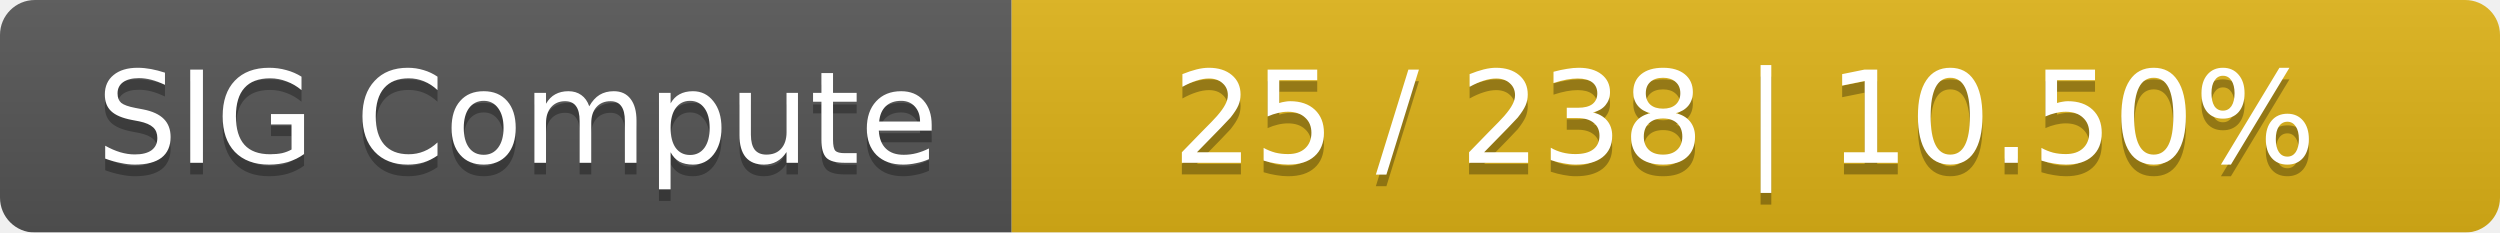
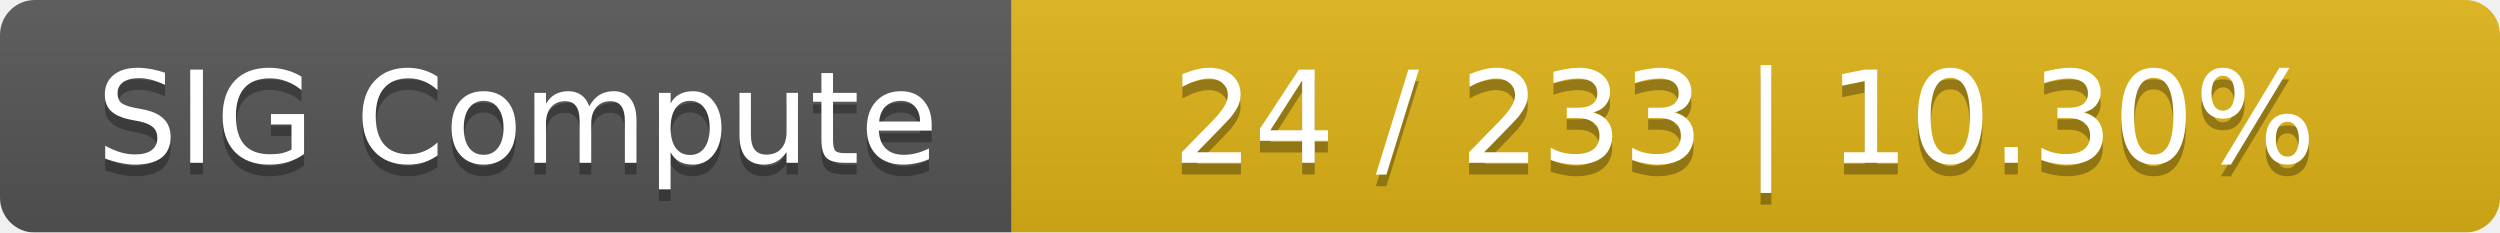
<svg xmlns="http://www.w3.org/2000/svg" width="215" height="20">
  <linearGradient id="smooth" x2="0" y2="100%">
    <stop offset="0" stop-color="#bbb" stop-opacity=".1" />
    <stop offset="1" stop-opacity=".1" />
  </linearGradient>
  <mask id="round">
    <rect width="215" height="20" rx="3" fill="#fff" />
  </mask>
  <g mask="url(#round)">
    <rect width="87" height="20" fill="#555" />
    <rect x="87" width="128" height="20" fill="#dfb317" />
    <rect width="215" height="20" fill="url(#smooth)" />
  </g>
  <g fill="#fff" text-anchor="middle" font-family="DejaVu Sans,Verdana,Geneva,sans-serif" font-size="11">
    <text x="44.5" y="15" fill="#010101" fill-opacity=".3">SIG Compute</text>
    <text x="44.5" y="14">SIG Compute</text>
-     <text x="150" y="15" fill="#010101" fill-opacity=".3">25 / 238    |    10.50%</text>
-     <text x="150" y="14">25 / 238    |    10.50%</text>
+     <text x="150" y="15" fill="#010101" fill-opacity=".3">24 / 233    |    10.30%</text>
+     <text x="150" y="14">24 / 233    |    10.30%</text>
  </g>
</svg>
